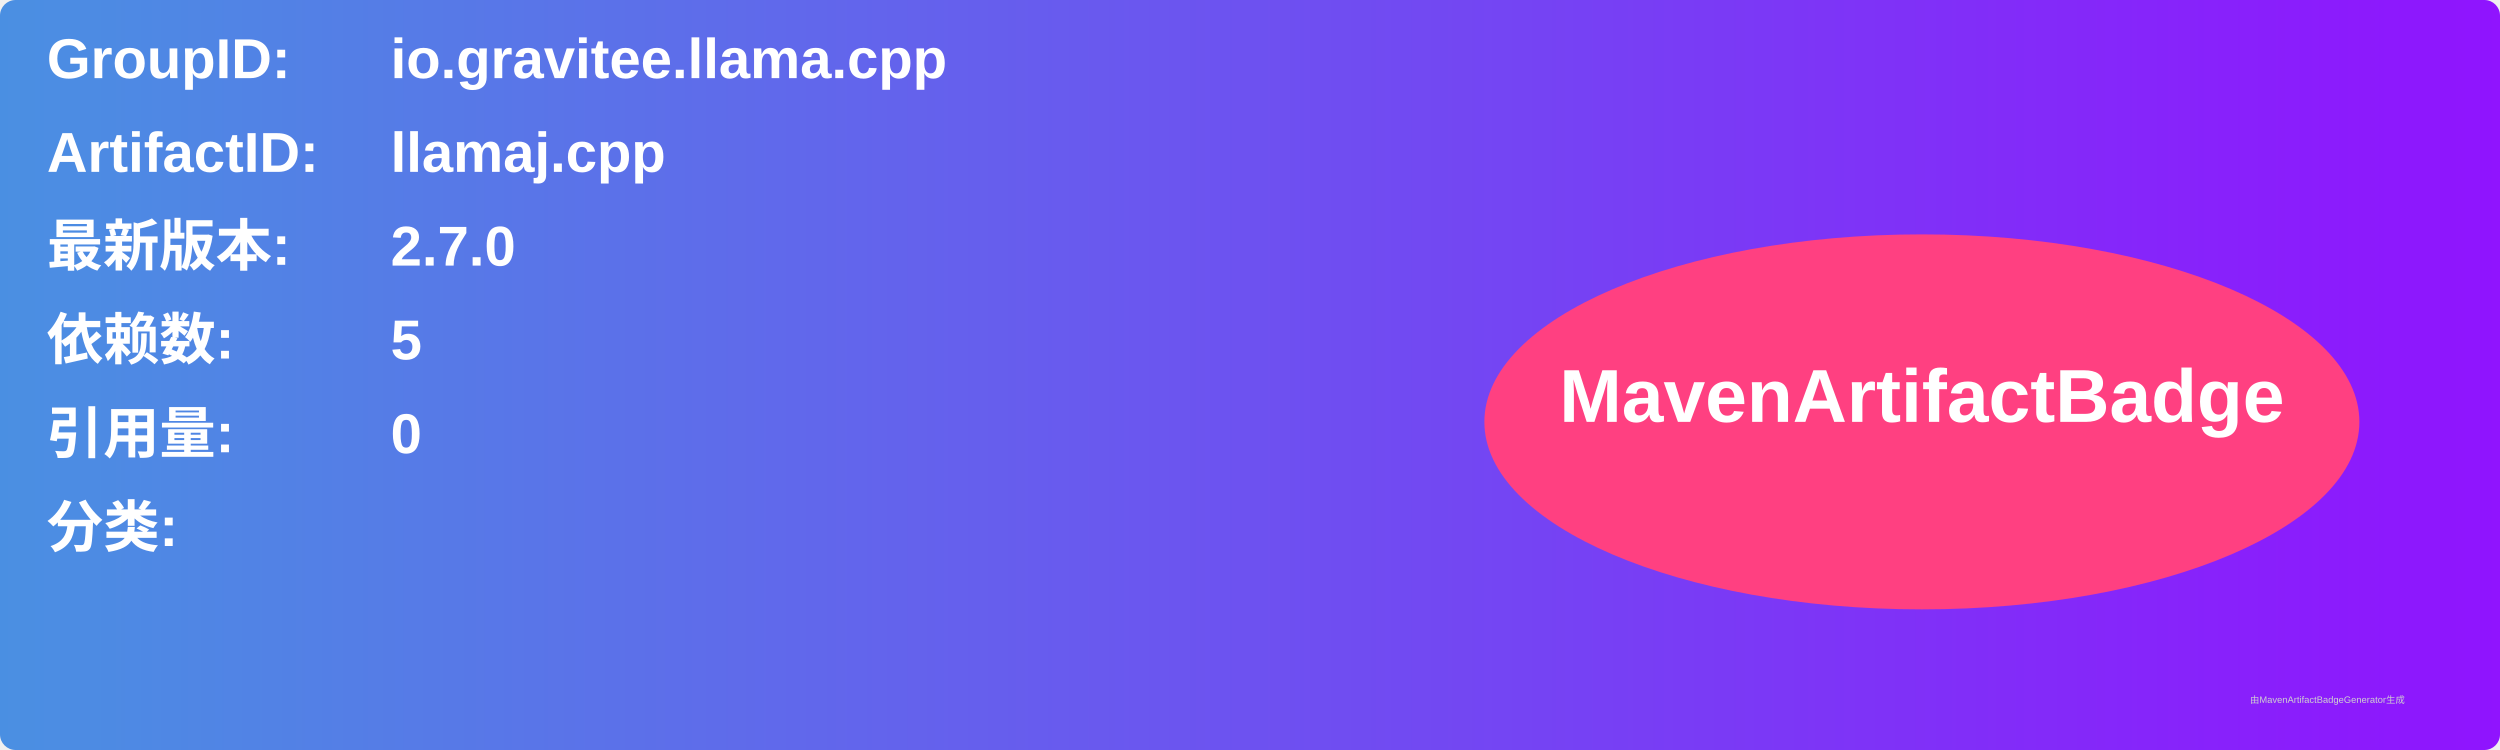
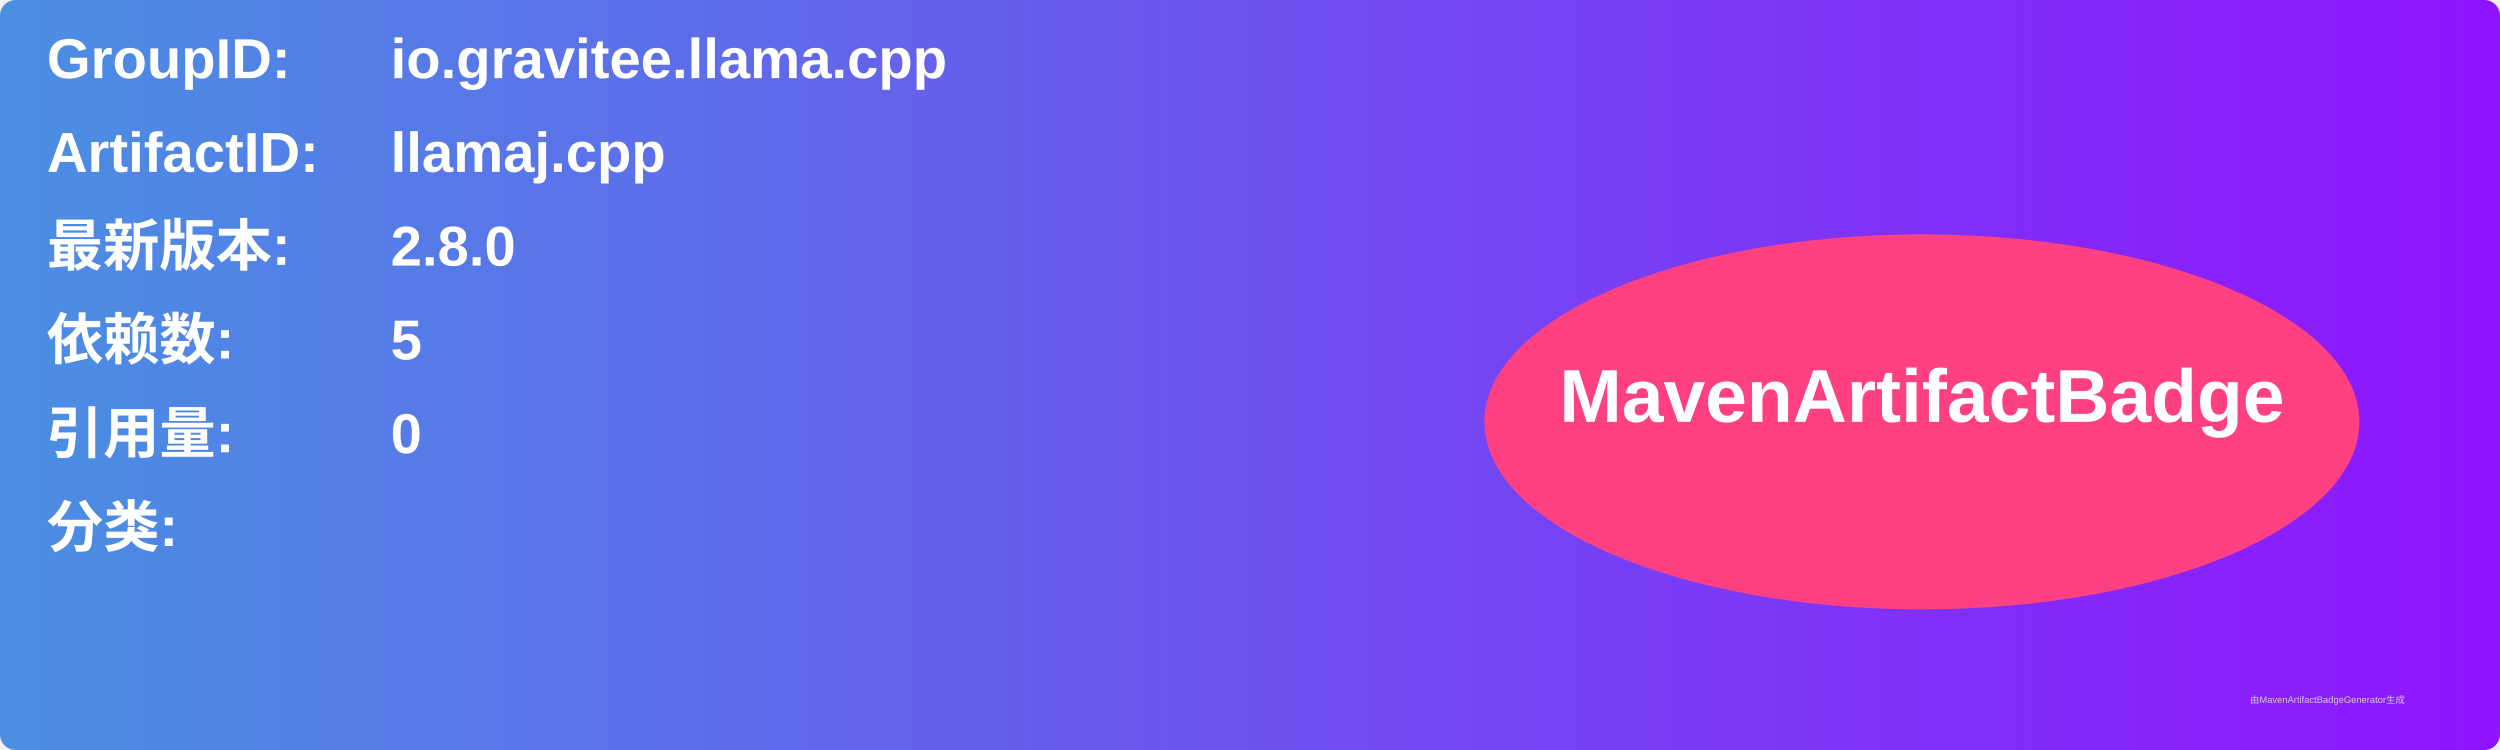
<svg xmlns="http://www.w3.org/2000/svg" width="800" height="240" viewBox="0 0 800 240">
  <linearGradient id="grad" x1="0%" y1="0%" x2="100%" y2="0%">
    <stop offset="0%" stop-color="#4a90e2" />
    <stop offset="100%" stop-color="#9013fe" />
  </linearGradient>
  <rect width="100%" height="100%" rx="5" ry="5" fill="url(#grad)" />
  <g transform="translate(15, 15)">
    <text x="0" y="10" font-family="Arial" font-size="18" fill="white" font-weight="bold" width="260">GroupID:</text>
    <text x="110" y="10" font-family="Arial" font-size="18" fill="white" font-weight="bold" width="460">io.gravitee.llama.cpp</text>
    <text x="0" y="40" font-family="Arial" font-size="18" fill="white" font-weight="bold" width="260">ArtifactID:</text>
    <text x="110" y="40" font-family="Arial" font-size="18" fill="white" font-weight="bold" width="460">llamaj.cpp</text>
    <text x="0" y="70" font-family="Arial" font-size="18" fill="white" font-weight="bold">最新版本:</text>
    <text x="110" y="70" font-family="Arial" font-size="18" fill="white" font-weight="bold">
-       <tspan font-weight="bold">2.7.0</tspan>
+       <tspan font-weight="bold">2.8.0</tspan>
    </text>
    <text x="0" y="100" font-family="Arial" font-size="18" fill="white" font-weight="bold">依赖数: </text>
    <text x="110" y="100" font-family="Arial" font-size="18" fill="white">
      <tspan font-weight="bold">5</tspan>
    </text>
    <text x="0" y="130" font-family="Arial" font-size="18" fill="white" font-weight="bold">引用量: </text>
    <text x="110" y="130" font-family="Arial" font-size="18" fill="white">
      <tspan font-weight="bold">0</tspan>
    </text>
    <text x="0" y="160" font-family="Arial" font-size="18" fill="white" font-weight="bold">分类:</text>
    <text x="10" y="190" font-family="Arial" font-size="10" fill="white">
      <tspan font-weight="bold" />
    </text>
    <ellipse cx="600" cy="120" rx="140" ry="60" fill="#ff4081" />
    <text x="600" y="120" text-anchor="middle" font-family="Arial" font-size="24" fill="white" font-weight="bold">MavenArtifactBadge</text>
  </g>
  <text x="720" y="225" font-family="Arial" font-size="3" fill="#d0d0d0">由MavenArtifactBadgeGenerator生成</text>
</svg>
